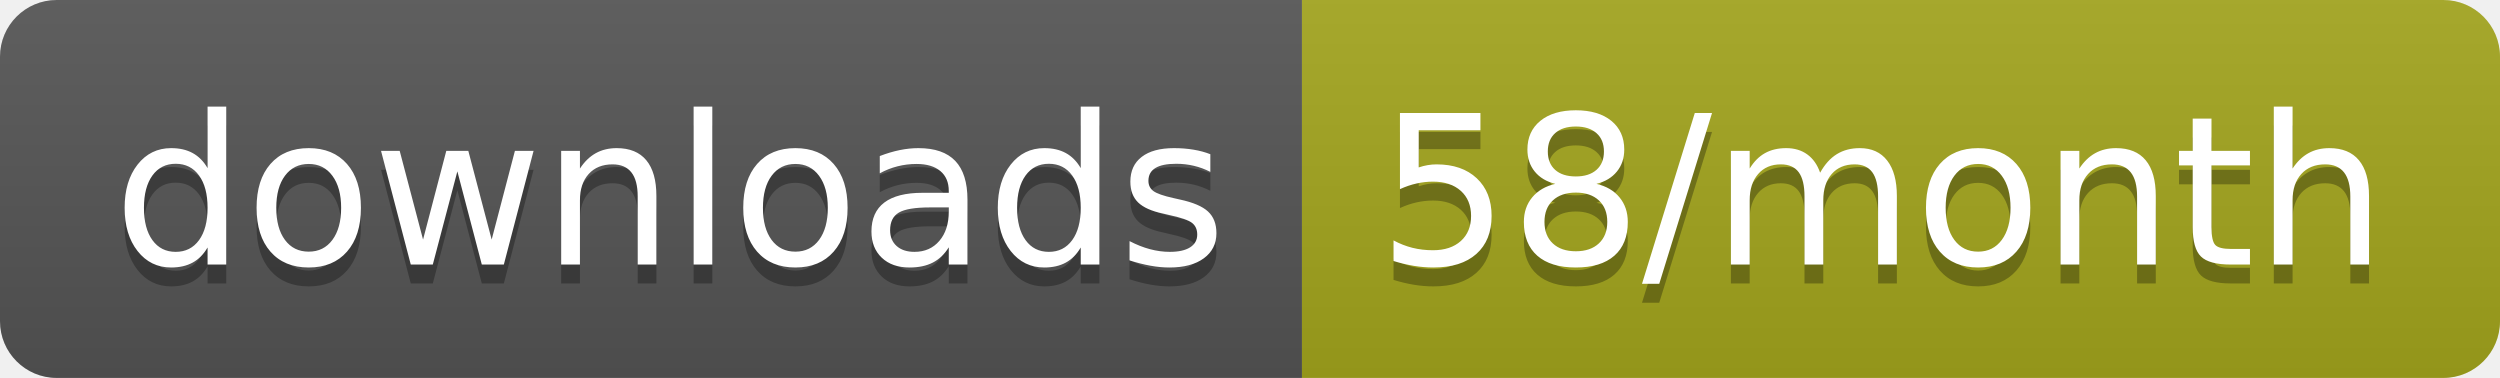
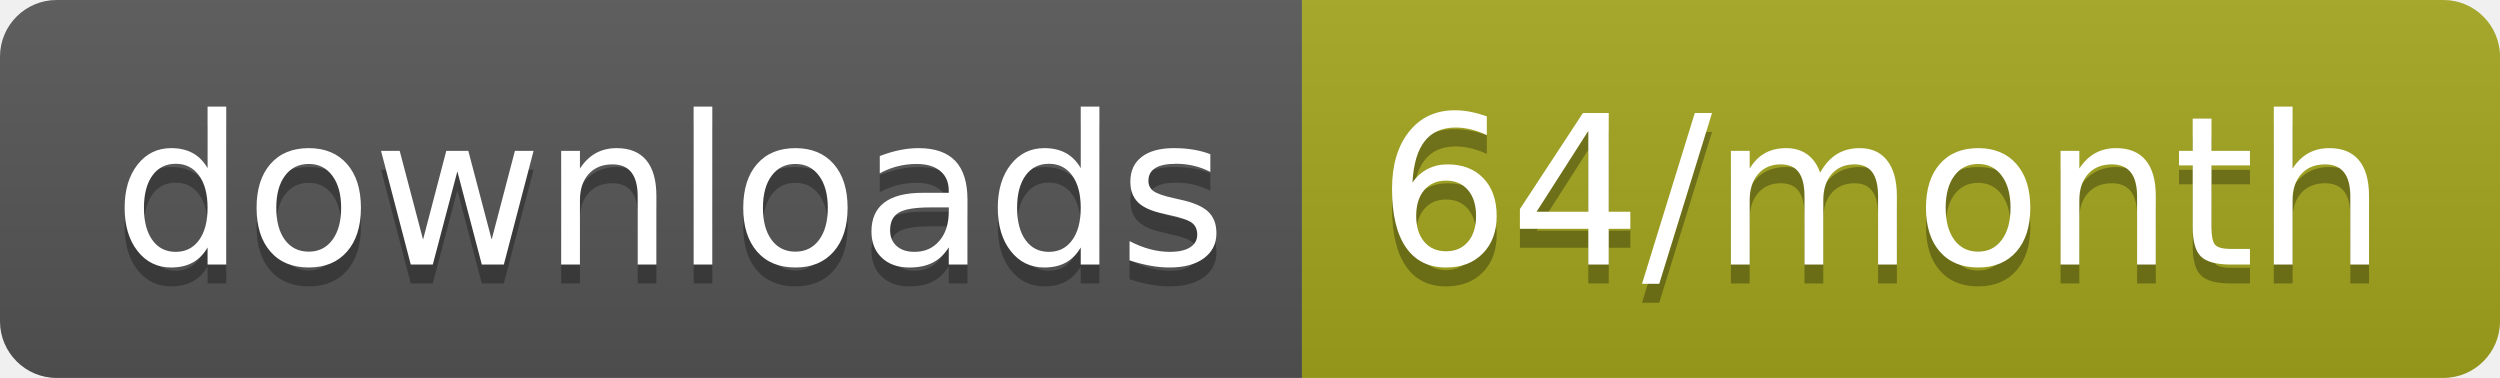
<svg xmlns="http://www.w3.org/2000/svg" width="132.3" height="20">
  <linearGradient id="smooth" x2="0" y2="100%">
    <stop offset="0" stop-color="#bbb" stop-opacity=".1" />
    <stop offset="1" stop-opacity=".1" />
  </linearGradient>
  <clipPath id="round">
    <rect width="132.3" height="20" rx="3" fill="#fff" />
  </clipPath>
  <g clip-path="url(#round)">
    <rect width="68.9" height="20" fill="#555" />
    <rect x="68.9" width="63.4" height="20" fill="#a4a61d" />
    <rect width="132.3" height="20" fill="url(#smooth)" />
  </g>
  <g fill="#fff" text-anchor="middle" font-family="DejaVu Sans,Verdana,Geneva,sans-serif" font-size="110">
    <text x="354.5" y="150" fill="#010101" fill-opacity=".3" transform="scale(0.1)" textLength="589.0" lengthAdjust="spacing">downloads</text>
    <text x="354.5" y="140" transform="scale(0.1)" textLength="589.0" lengthAdjust="spacing">downloads</text>
-     <text x="996" y="150" fill="#010101" fill-opacity=".3" transform="scale(0.1)" textLength="534.0" lengthAdjust="spacing">58/month</text>
-     <text x="996" y="140" transform="scale(0.1)" textLength="534.0" lengthAdjust="spacing">58/month</text>
+     <text x="996" y="150" fill="#010101" fill-opacity=".3" transform="scale(0.1)" textLength="534.0" lengthAdjust="spacing">64/month</text>
+     <text x="996" y="140" transform="scale(0.1)" textLength="534.0" lengthAdjust="spacing">64/month</text>
  </g>
</svg>
